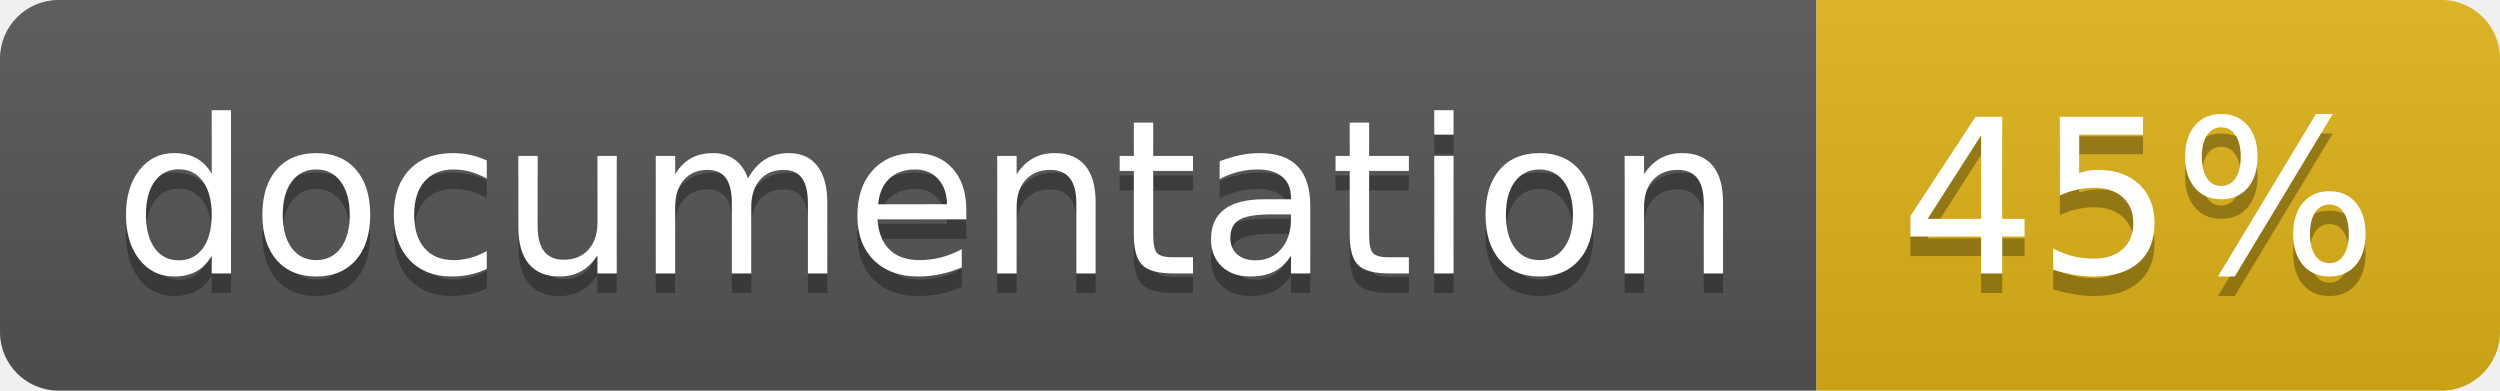
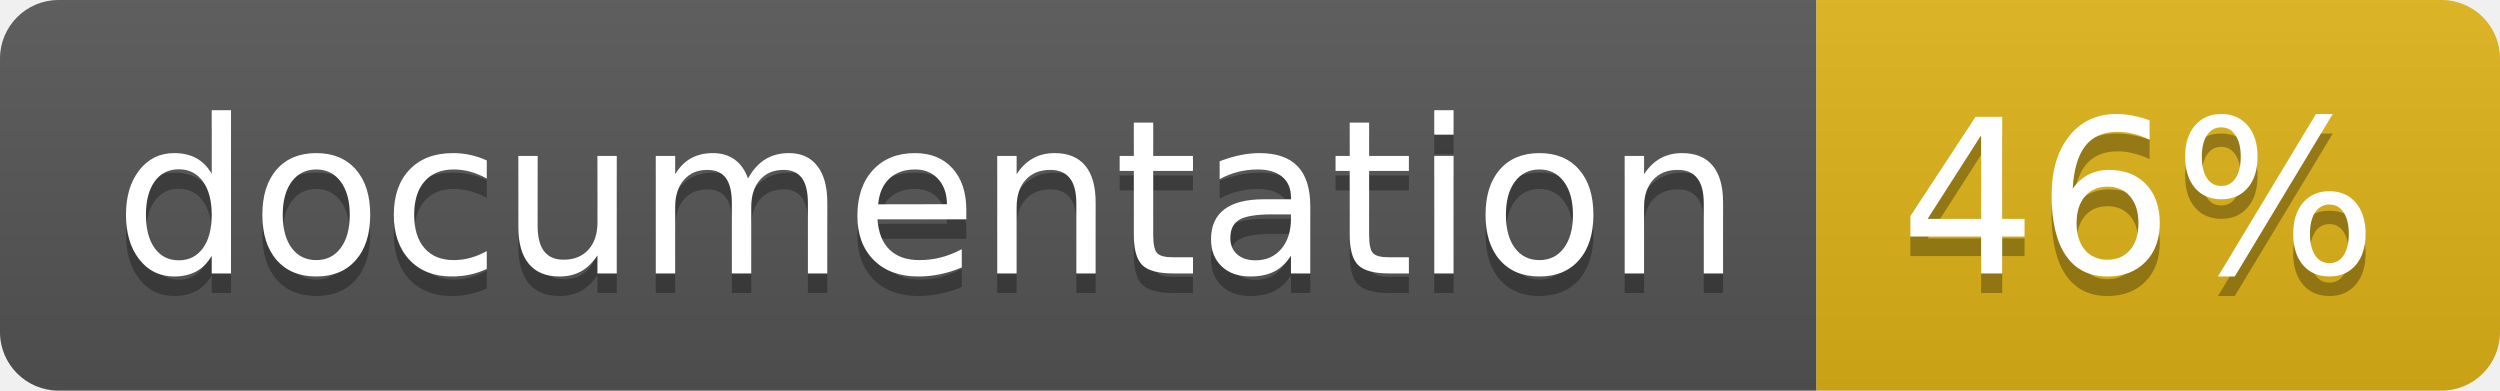
<svg xmlns="http://www.w3.org/2000/svg" width="128" height="20">
  <linearGradient id="b" x2="0" y2="100%">
    <stop offset="0" stop-color="#bbb" stop-opacity=".1" />
    <stop offset="1" stop-opacity=".1" />
  </linearGradient>
  <clipPath id="a">
    <rect width="128" height="20" rx="3" fill="#fff" />
  </clipPath>
  <g clip-path="url(#a)">
    <path fill="#555" d="M0 0h93v20H0z" />
    <path fill="#dfb317" d="M93 0h35v20H93z" />
    <path fill="url(#b)" d="M0 0h128v20H0z" />
  </g>
  <g fill="#fff" text-anchor="middle" font-family="DejaVu Sans,Verdana,Geneva,sans-serif" font-size="110">
    <text x="475" y="150" fill="#010101" fill-opacity=".3" transform="scale(.1)" textLength="830">
      documentation
    </text>
    <text x="475" y="140" transform="scale(.1)" textLength="830">
      documentation
    </text>
    <text x="1095" y="150" fill="#010101" fill-opacity=".3" transform="scale(.1)" textLength="250">
-       45%
+       46%
    </text>
    <text x="1095" y="140" transform="scale(.1)" textLength="250">
-       45%
+       46%
    </text>
  </g>
</svg>
